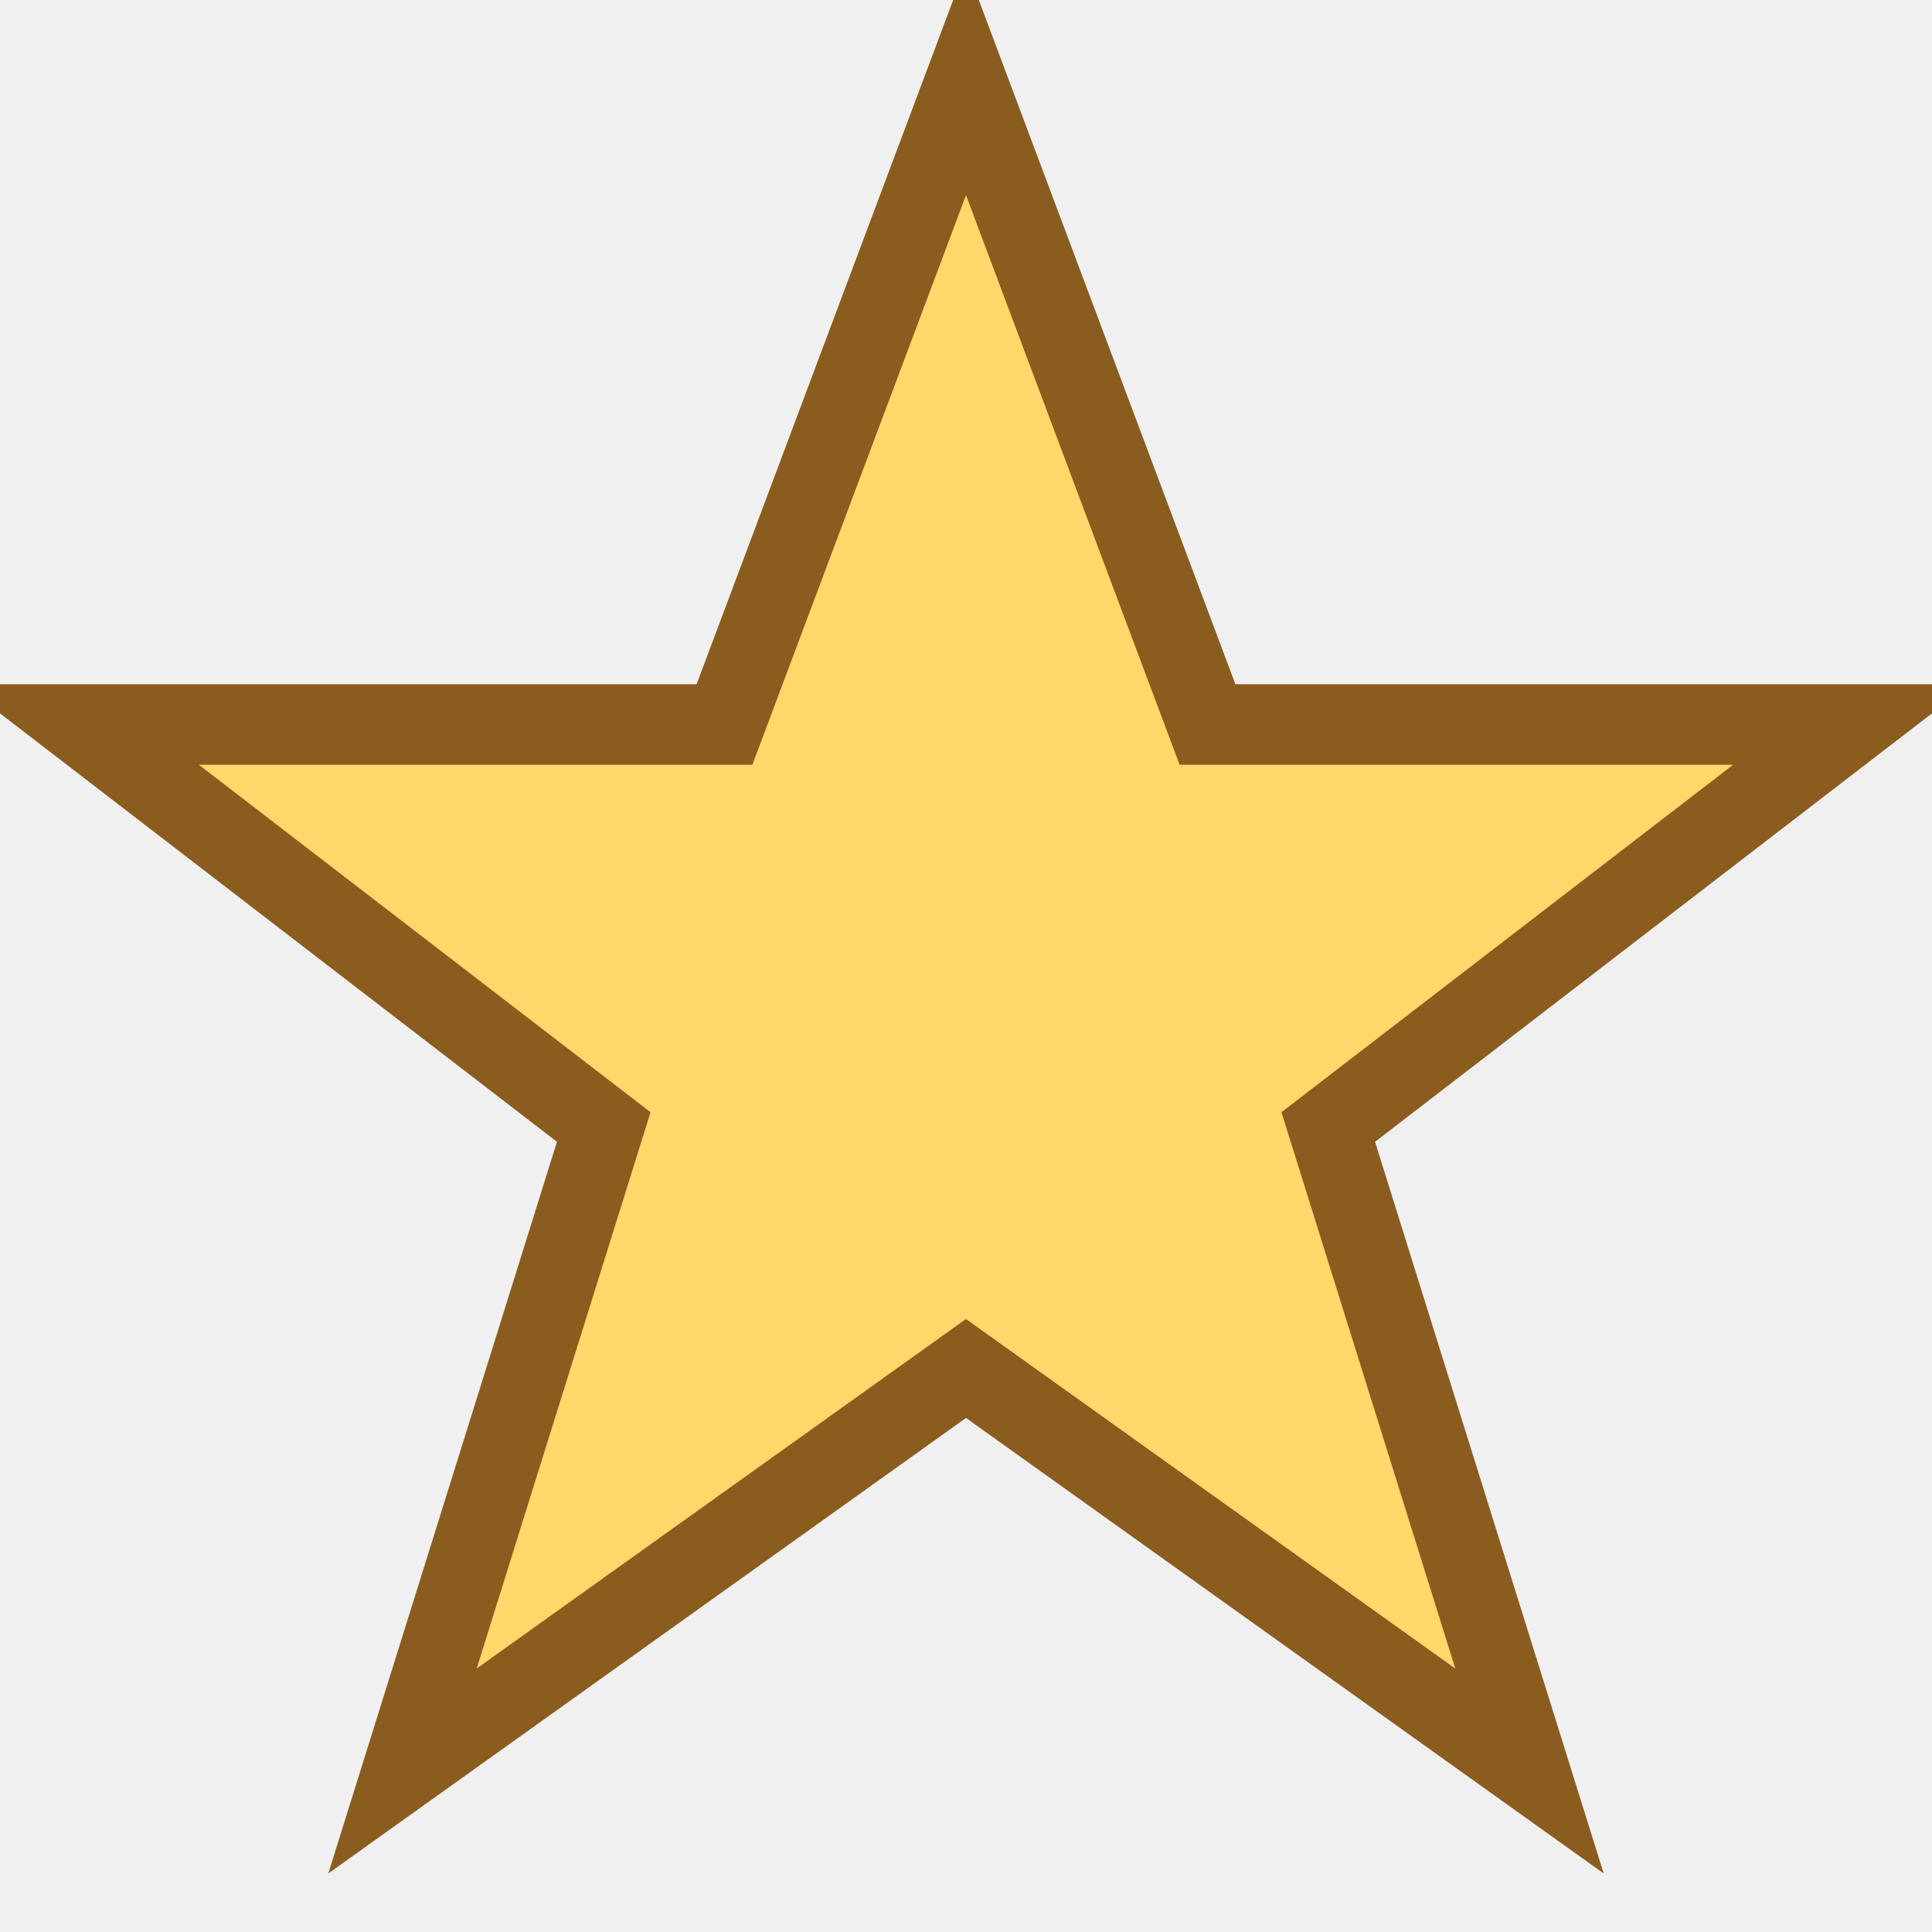
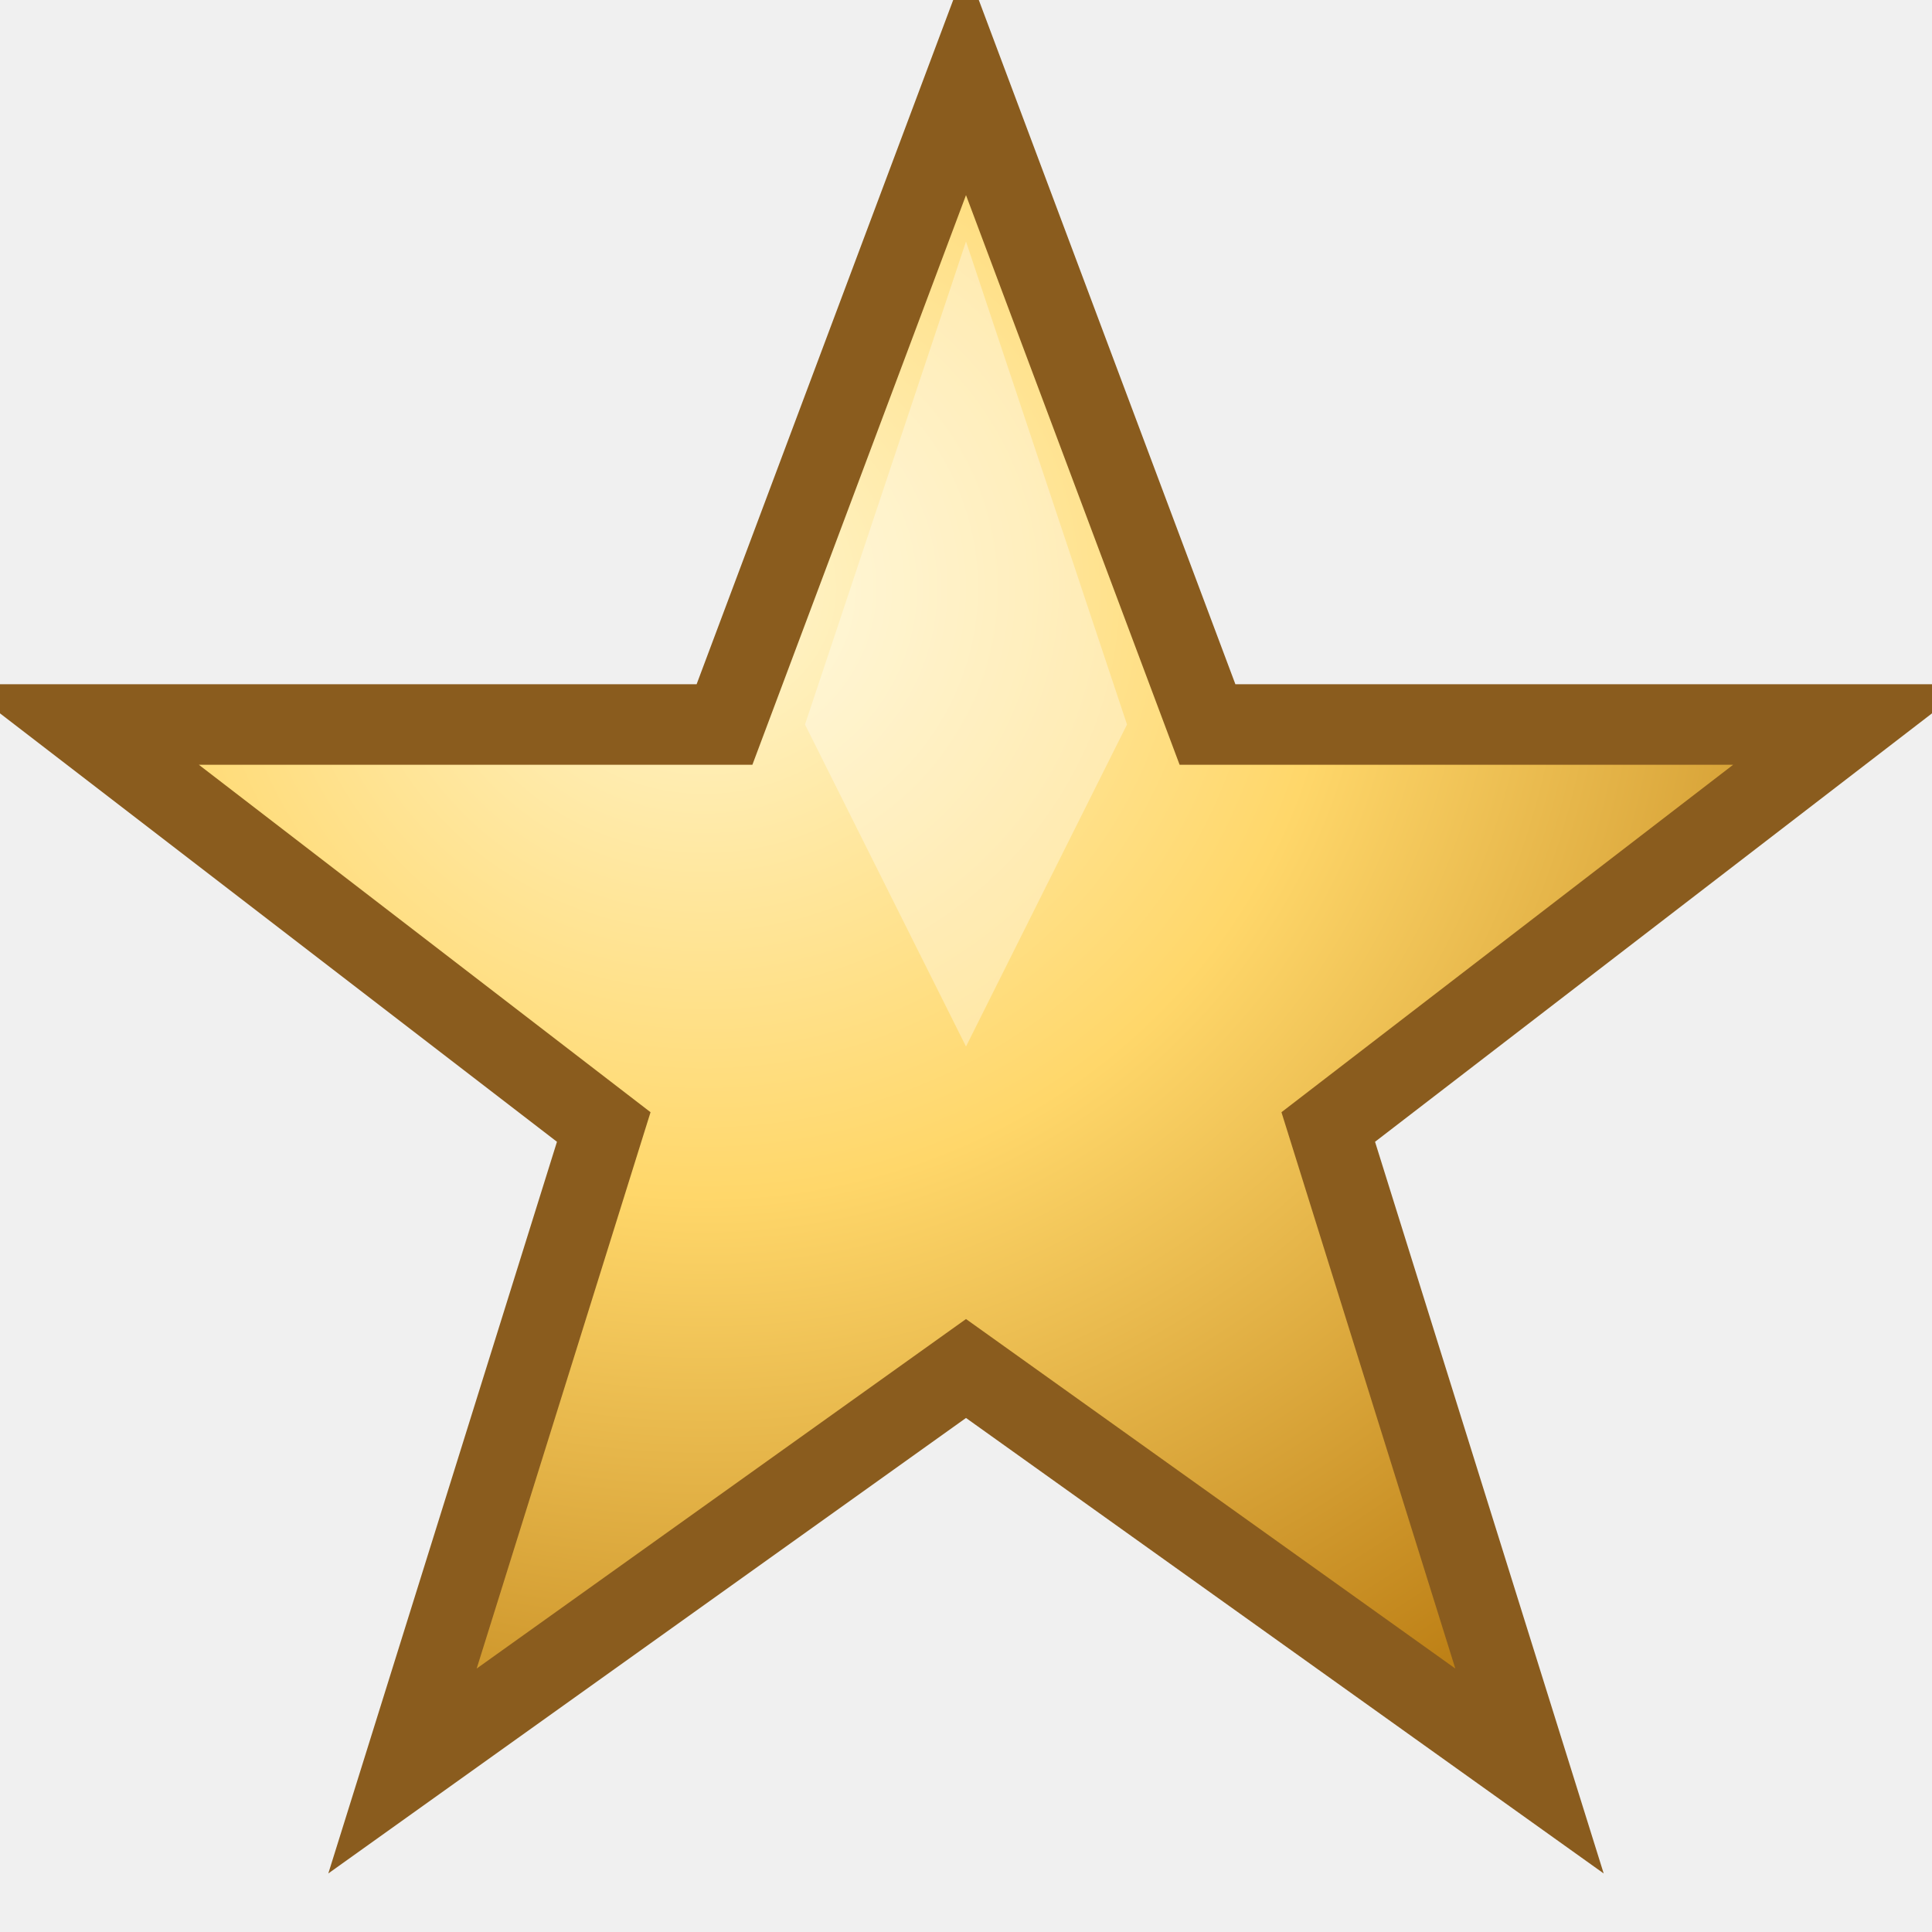
<svg xmlns="http://www.w3.org/2000/svg" viewBox="0 0 24 24">
-   <path d="M12 1 L15 9 L23 9 L16.5 14 L19 22 L12 17 L5 22 L7.5 14 L1 9 L9 9 Z" fill="#ffd76a" stroke="#8a5c1e" stroke-width="1" />
+   <defs>
+     <radialGradient id="star" cx="35%" cy="30%" r="80%">
+       <stop offset="0%" stop-color="#fff6d0" />
+       <stop offset="45%" stop-color="#ffd76a" />
+       <stop offset="100%" stop-color="#b8790f" />
+     </radialGradient>
+   </defs>
+   <path d="M12 1 L15 9 L23 9 L16.5 14 L19 22 L12 17 L5 22 L7.5 14 L1 9 L9 9 Z" fill="url(#star)" stroke="#8a5c1e" stroke-width="1" />
+   <path d="M12 3 L14 9 L12 13 L10 9 Z" fill="#fff" opacity="0.35" />
</svg>
